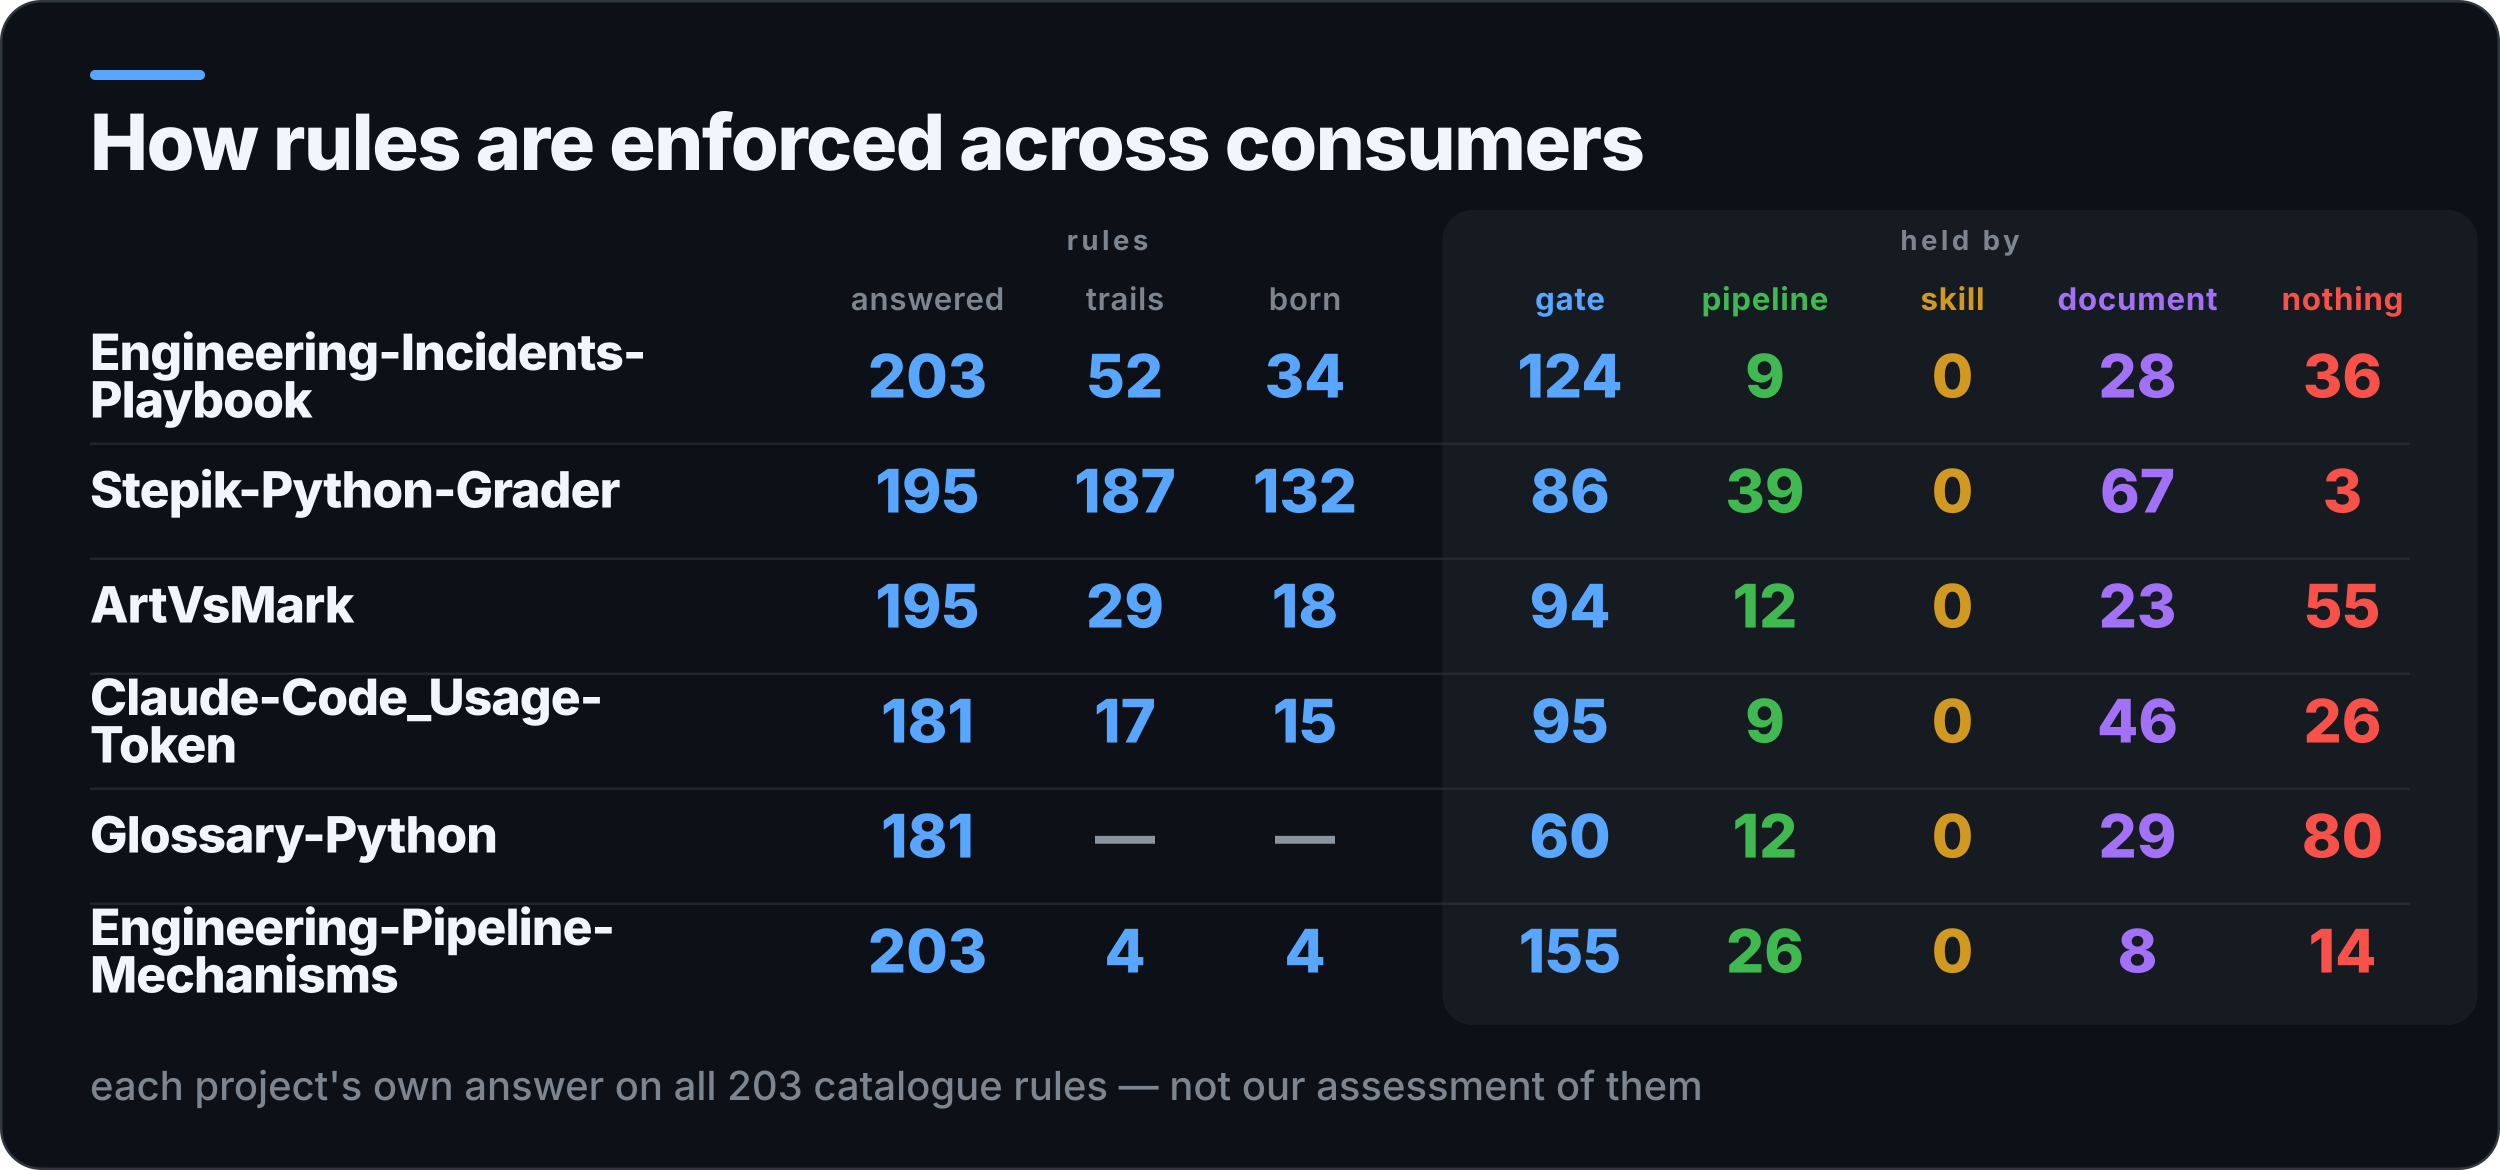
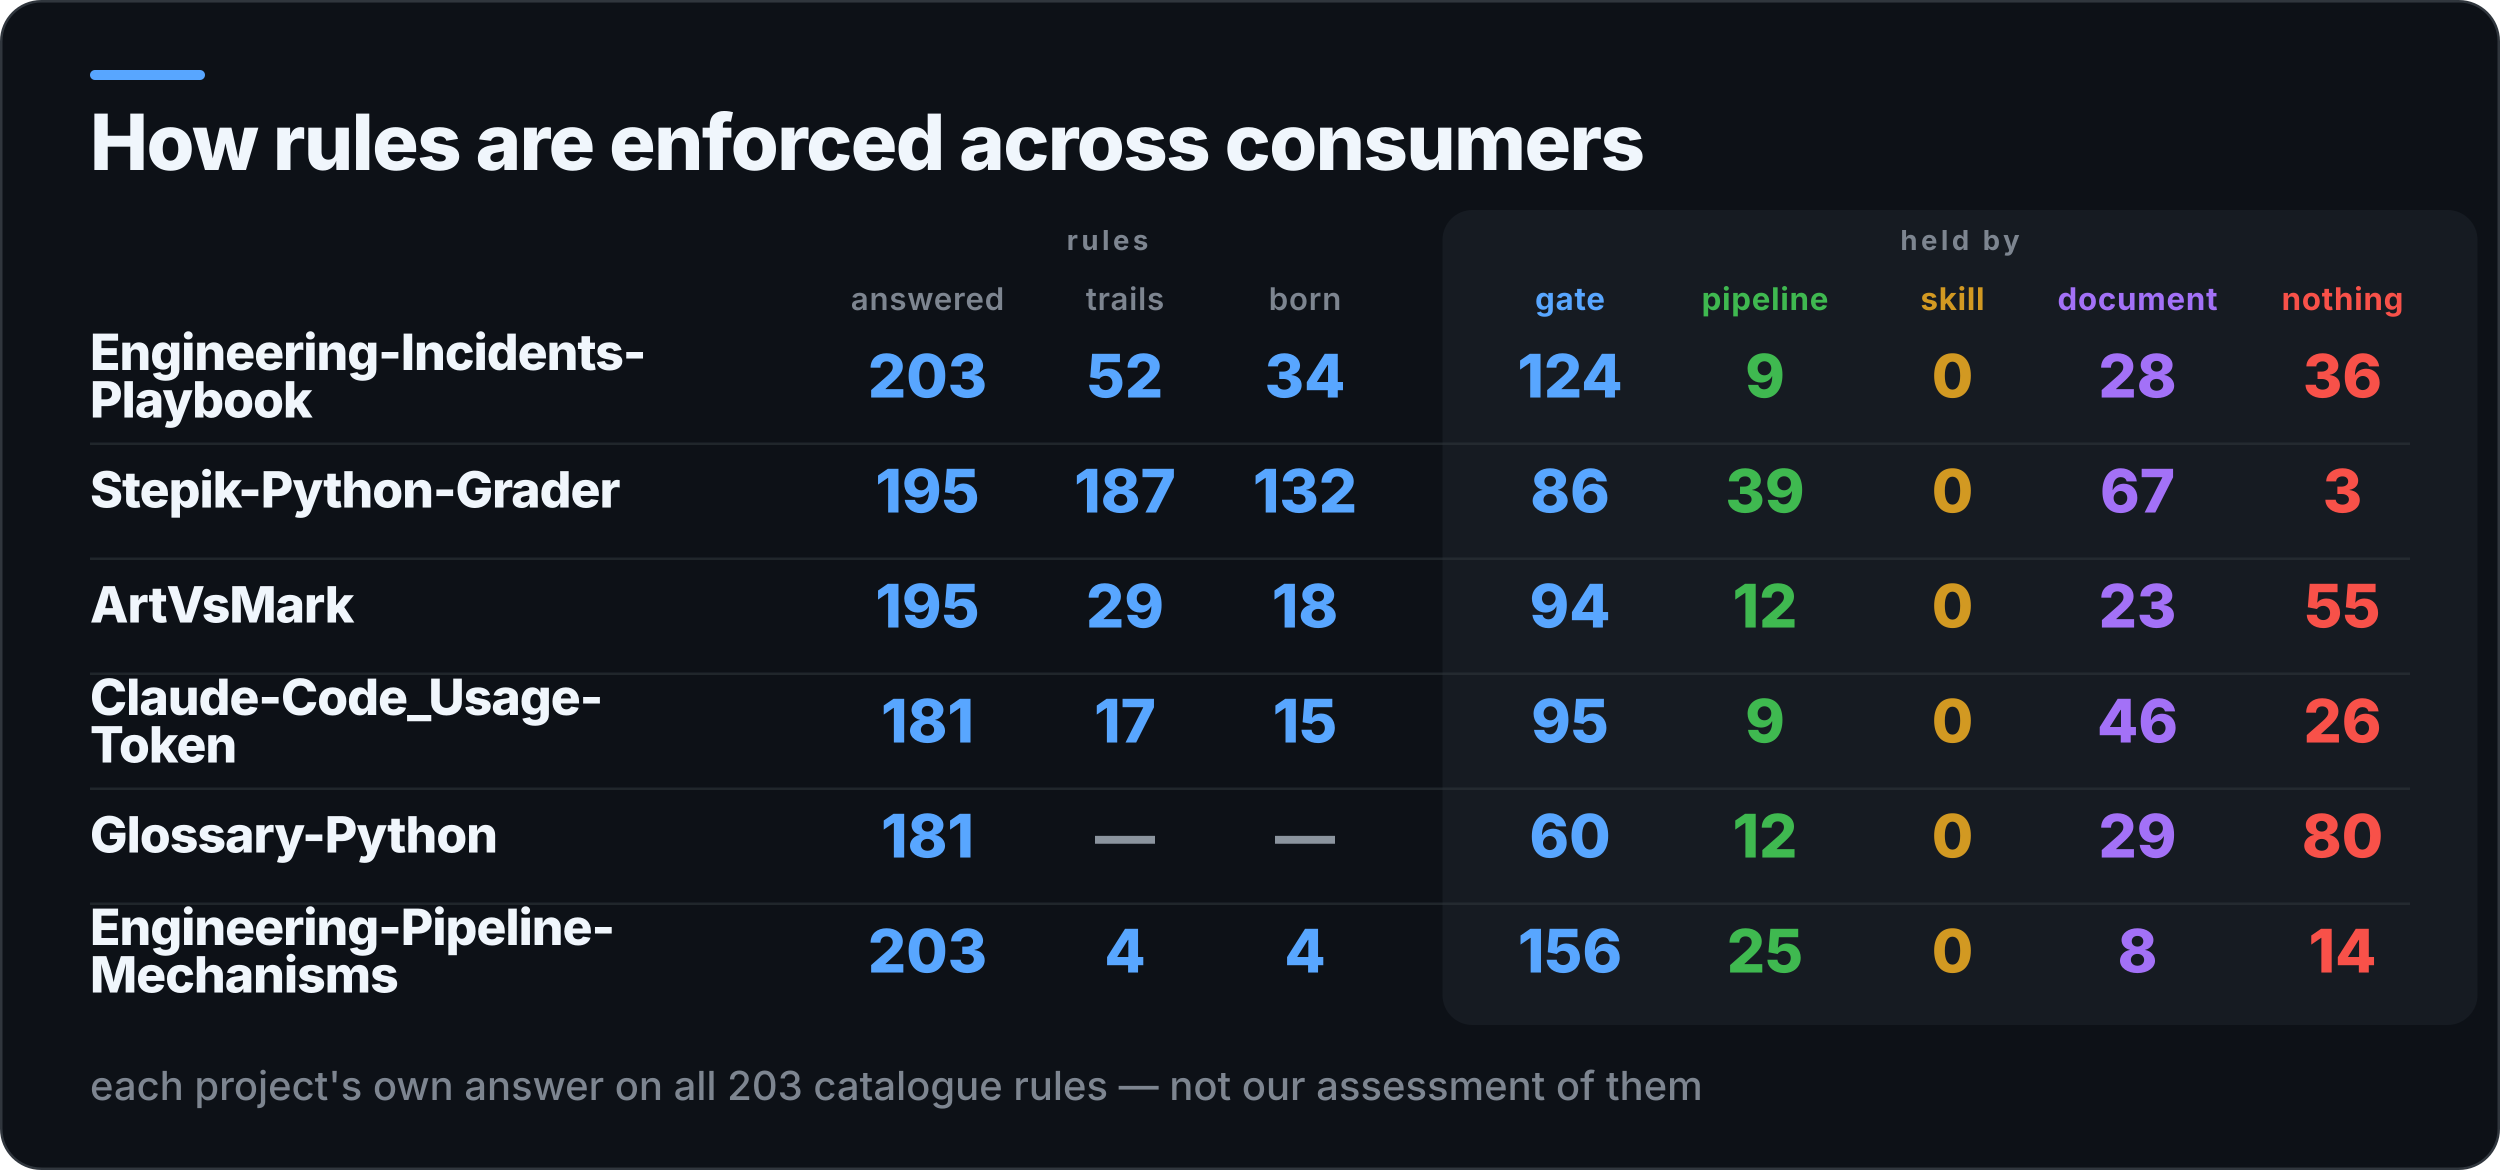
<svg xmlns="http://www.w3.org/2000/svg" width="1000" height="468" viewBox="0 0 1000 468" role="img" aria-label="How rules are enforced across consumers">
  <rect x="0.5" y="0.5" width="999" height="467" rx="16" fill="#0D1117" stroke="#30363D" />
  <rect x="36" y="28" width="46" height="4" rx="2" fill="#58A6FF" />
  <rect x="577" y="84" width="414" height="326" rx="12" fill="#161B22" />
  <text x="36" y="68" fill="#F0F6FC" font-family="Inter,Segoe UI,Helvetica,Arial,sans-serif" font-size="31" font-weight="800" letter-spacing="-0.6">How rules are enforced across consumers</text>
  <text x="443" y="100" fill="#7D8590" font-family="Inter,Segoe UI,Helvetica,Arial,sans-serif" font-size="11" font-weight="700" letter-spacing="1.4" text-anchor="middle">rules</text>
  <text x="784" y="100" fill="#7D8590" font-family="Inter,Segoe UI,Helvetica,Arial,sans-serif" font-size="11" font-weight="700" letter-spacing="1.4" text-anchor="middle">held by</text>
  <text x="371" y="124" fill="#7D8590" font-family="Inter,Segoe UI,Helvetica,Arial,sans-serif" font-size="12.5" font-weight="600" letter-spacing="0.3" text-anchor="middle">answered</text>
  <text x="450" y="124" fill="#7D8590" font-family="Inter,Segoe UI,Helvetica,Arial,sans-serif" font-size="12.5" font-weight="600" letter-spacing="0.3" text-anchor="middle">trails</text>
  <text x="522" y="124" fill="#7D8590" font-family="Inter,Segoe UI,Helvetica,Arial,sans-serif" font-size="12.5" font-weight="600" letter-spacing="0.3" text-anchor="middle">born</text>
  <text x="628" y="124" fill="#58A6FF" font-family="Inter,Segoe UI,Helvetica,Arial,sans-serif" font-size="12.5" font-weight="700" letter-spacing="0.3" text-anchor="middle">gate</text>
  <text x="706" y="124" fill="#3FB950" font-family="Inter,Segoe UI,Helvetica,Arial,sans-serif" font-size="12.5" font-weight="700" letter-spacing="0.3" text-anchor="middle">pipeline</text>
  <text x="781" y="124" fill="#D29922" font-family="Inter,Segoe UI,Helvetica,Arial,sans-serif" font-size="12.5" font-weight="700" letter-spacing="0.3" text-anchor="middle">skill</text>
  <text x="855" y="124" fill="#A371F7" font-family="Inter,Segoe UI,Helvetica,Arial,sans-serif" font-size="12.5" font-weight="700" letter-spacing="0.3" text-anchor="middle">document</text>
  <text x="937" y="124" fill="#F85149" font-family="Inter,Segoe UI,Helvetica,Arial,sans-serif" font-size="12.5" font-weight="700" letter-spacing="0.3" text-anchor="middle">nothing</text>
  <text x="36" y="148" fill="#F0F6FC" font-family="Inter,Segoe UI,Helvetica,Arial,sans-serif" font-size="20" font-weight="800" letter-spacing="-0.4">Engineering-Incidents-</text>
  <text x="36" y="167" fill="#F0F6FC" font-family="Inter,Segoe UI,Helvetica,Arial,sans-serif" font-size="20" font-weight="800" letter-spacing="-0.4">Playbook</text>
  <text x="371" y="159" fill="#58A6FF" font-family="Inter,Segoe UI,Helvetica,Arial,sans-serif" font-size="24" font-weight="800" text-anchor="middle">203</text>
  <text x="450" y="159" fill="#58A6FF" font-family="Inter,Segoe UI,Helvetica,Arial,sans-serif" font-size="24" font-weight="800" text-anchor="middle">52</text>
  <text x="522" y="159" fill="#58A6FF" font-family="Inter,Segoe UI,Helvetica,Arial,sans-serif" font-size="24" font-weight="800" text-anchor="middle">34</text>
  <text x="628" y="159" fill="#58A6FF" font-family="Inter,Segoe UI,Helvetica,Arial,sans-serif" font-size="24" font-weight="800" text-anchor="middle">124</text>
  <text x="706" y="159" fill="#3FB950" font-family="Inter,Segoe UI,Helvetica,Arial,sans-serif" font-size="24" font-weight="800" text-anchor="middle">9</text>
  <text x="781" y="159" fill="#D29922" font-family="Inter,Segoe UI,Helvetica,Arial,sans-serif" font-size="24" font-weight="800" text-anchor="middle">0</text>
  <text x="855" y="159" fill="#A371F7" font-family="Inter,Segoe UI,Helvetica,Arial,sans-serif" font-size="24" font-weight="800" text-anchor="middle">28</text>
  <text x="937" y="159" fill="#F85149" font-family="Inter,Segoe UI,Helvetica,Arial,sans-serif" font-size="24" font-weight="800" text-anchor="middle">36</text>
  <rect x="36" y="177" width="928" height="1" fill="#30363D" opacity="0.55" />
  <text x="36" y="203" fill="#F0F6FC" font-family="Inter,Segoe UI,Helvetica,Arial,sans-serif" font-size="20" font-weight="800" letter-spacing="-0.4">Stepik-Python-Grader</text>
  <text x="371" y="205" fill="#58A6FF" font-family="Inter,Segoe UI,Helvetica,Arial,sans-serif" font-size="24" font-weight="800" text-anchor="middle">195</text>
  <text x="450" y="205" fill="#58A6FF" font-family="Inter,Segoe UI,Helvetica,Arial,sans-serif" font-size="24" font-weight="800" text-anchor="middle">187</text>
  <text x="522" y="205" fill="#58A6FF" font-family="Inter,Segoe UI,Helvetica,Arial,sans-serif" font-size="24" font-weight="800" text-anchor="middle">132</text>
  <text x="628" y="205" fill="#58A6FF" font-family="Inter,Segoe UI,Helvetica,Arial,sans-serif" font-size="24" font-weight="800" text-anchor="middle">86</text>
  <text x="706" y="205" fill="#3FB950" font-family="Inter,Segoe UI,Helvetica,Arial,sans-serif" font-size="24" font-weight="800" text-anchor="middle">39</text>
  <text x="781" y="205" fill="#D29922" font-family="Inter,Segoe UI,Helvetica,Arial,sans-serif" font-size="24" font-weight="800" text-anchor="middle">0</text>
  <text x="855" y="205" fill="#A371F7" font-family="Inter,Segoe UI,Helvetica,Arial,sans-serif" font-size="24" font-weight="800" text-anchor="middle">67</text>
  <text x="937" y="205" fill="#F85149" font-family="Inter,Segoe UI,Helvetica,Arial,sans-serif" font-size="24" font-weight="800" text-anchor="middle">3</text>
  <rect x="36" y="223" width="928" height="1" fill="#30363D" opacity="0.55" />
  <text x="36" y="249" fill="#F0F6FC" font-family="Inter,Segoe UI,Helvetica,Arial,sans-serif" font-size="20" font-weight="800" letter-spacing="-0.4">ArtVsMark</text>
  <text x="371" y="251" fill="#58A6FF" font-family="Inter,Segoe UI,Helvetica,Arial,sans-serif" font-size="24" font-weight="800" text-anchor="middle">195</text>
  <text x="450" y="251" fill="#58A6FF" font-family="Inter,Segoe UI,Helvetica,Arial,sans-serif" font-size="24" font-weight="800" text-anchor="middle">29</text>
  <text x="522" y="251" fill="#58A6FF" font-family="Inter,Segoe UI,Helvetica,Arial,sans-serif" font-size="24" font-weight="800" text-anchor="middle">18</text>
  <text x="628" y="251" fill="#58A6FF" font-family="Inter,Segoe UI,Helvetica,Arial,sans-serif" font-size="24" font-weight="800" text-anchor="middle">94</text>
  <text x="706" y="251" fill="#3FB950" font-family="Inter,Segoe UI,Helvetica,Arial,sans-serif" font-size="24" font-weight="800" text-anchor="middle">12</text>
  <text x="781" y="251" fill="#D29922" font-family="Inter,Segoe UI,Helvetica,Arial,sans-serif" font-size="24" font-weight="800" text-anchor="middle">0</text>
  <text x="855" y="251" fill="#A371F7" font-family="Inter,Segoe UI,Helvetica,Arial,sans-serif" font-size="24" font-weight="800" text-anchor="middle">23</text>
  <text x="937" y="251" fill="#F85149" font-family="Inter,Segoe UI,Helvetica,Arial,sans-serif" font-size="24" font-weight="800" text-anchor="middle">55</text>
  <rect x="36" y="269" width="928" height="1" fill="#30363D" opacity="0.55" />
  <text x="36" y="286" fill="#F0F6FC" font-family="Inter,Segoe UI,Helvetica,Arial,sans-serif" font-size="20" font-weight="800" letter-spacing="-0.4">Claude-Code_Usage-</text>
  <text x="36" y="305" fill="#F0F6FC" font-family="Inter,Segoe UI,Helvetica,Arial,sans-serif" font-size="20" font-weight="800" letter-spacing="-0.4">Token</text>
  <text x="371" y="297" fill="#58A6FF" font-family="Inter,Segoe UI,Helvetica,Arial,sans-serif" font-size="24" font-weight="800" text-anchor="middle">181</text>
  <text x="450" y="297" fill="#58A6FF" font-family="Inter,Segoe UI,Helvetica,Arial,sans-serif" font-size="24" font-weight="800" text-anchor="middle">17</text>
  <text x="522" y="297" fill="#58A6FF" font-family="Inter,Segoe UI,Helvetica,Arial,sans-serif" font-size="24" font-weight="800" text-anchor="middle">15</text>
  <text x="628" y="297" fill="#58A6FF" font-family="Inter,Segoe UI,Helvetica,Arial,sans-serif" font-size="24" font-weight="800" text-anchor="middle">95</text>
  <text x="706" y="297" fill="#3FB950" font-family="Inter,Segoe UI,Helvetica,Arial,sans-serif" font-size="24" font-weight="800" text-anchor="middle">9</text>
  <text x="781" y="297" fill="#D29922" font-family="Inter,Segoe UI,Helvetica,Arial,sans-serif" font-size="24" font-weight="800" text-anchor="middle">0</text>
  <text x="855" y="297" fill="#A371F7" font-family="Inter,Segoe UI,Helvetica,Arial,sans-serif" font-size="24" font-weight="800" text-anchor="middle">46</text>
  <text x="937" y="297" fill="#F85149" font-family="Inter,Segoe UI,Helvetica,Arial,sans-serif" font-size="24" font-weight="800" text-anchor="middle">26</text>
  <rect x="36" y="315" width="928" height="1" fill="#30363D" opacity="0.55" />
  <text x="36" y="341" fill="#F0F6FC" font-family="Inter,Segoe UI,Helvetica,Arial,sans-serif" font-size="20" font-weight="800" letter-spacing="-0.4">Glossary-Python</text>
  <text x="371" y="343" fill="#58A6FF" font-family="Inter,Segoe UI,Helvetica,Arial,sans-serif" font-size="24" font-weight="800" text-anchor="middle">181</text>
  <text x="450" y="343" fill="#8B949E" font-family="Inter,Segoe UI,Helvetica,Arial,sans-serif" font-size="24" font-weight="800" text-anchor="middle">—</text>
  <text x="522" y="343" fill="#8B949E" font-family="Inter,Segoe UI,Helvetica,Arial,sans-serif" font-size="24" font-weight="800" text-anchor="middle">—</text>
  <text x="628" y="343" fill="#58A6FF" font-family="Inter,Segoe UI,Helvetica,Arial,sans-serif" font-size="24" font-weight="800" text-anchor="middle">60</text>
  <text x="706" y="343" fill="#3FB950" font-family="Inter,Segoe UI,Helvetica,Arial,sans-serif" font-size="24" font-weight="800" text-anchor="middle">12</text>
  <text x="781" y="343" fill="#D29922" font-family="Inter,Segoe UI,Helvetica,Arial,sans-serif" font-size="24" font-weight="800" text-anchor="middle">0</text>
  <text x="855" y="343" fill="#A371F7" font-family="Inter,Segoe UI,Helvetica,Arial,sans-serif" font-size="24" font-weight="800" text-anchor="middle">29</text>
  <text x="937" y="343" fill="#F85149" font-family="Inter,Segoe UI,Helvetica,Arial,sans-serif" font-size="24" font-weight="800" text-anchor="middle">80</text>
  <rect x="36" y="361" width="928" height="1" fill="#30363D" opacity="0.55" />
  <text x="36" y="378" fill="#F0F6FC" font-family="Inter,Segoe UI,Helvetica,Arial,sans-serif" font-size="20" font-weight="800" letter-spacing="-0.4">Engineering-Pipeline-</text>
  <text x="36" y="397" fill="#F0F6FC" font-family="Inter,Segoe UI,Helvetica,Arial,sans-serif" font-size="20" font-weight="800" letter-spacing="-0.4">Mechanisms</text>
  <text x="371" y="389" fill="#58A6FF" font-family="Inter,Segoe UI,Helvetica,Arial,sans-serif" font-size="24" font-weight="800" text-anchor="middle">203</text>
  <text x="450" y="389" fill="#58A6FF" font-family="Inter,Segoe UI,Helvetica,Arial,sans-serif" font-size="24" font-weight="800" text-anchor="middle">4</text>
  <text x="522" y="389" fill="#58A6FF" font-family="Inter,Segoe UI,Helvetica,Arial,sans-serif" font-size="24" font-weight="800" text-anchor="middle">4</text>
-   <text x="628" y="389" fill="#58A6FF" font-family="Inter,Segoe UI,Helvetica,Arial,sans-serif" font-size="24" font-weight="800" text-anchor="middle">155</text>
-   <text x="706" y="389" fill="#3FB950" font-family="Inter,Segoe UI,Helvetica,Arial,sans-serif" font-size="24" font-weight="800" text-anchor="middle">26</text>
+   <text x="628" y="389" fill="#58A6FF" font-family="Inter,Segoe UI,Helvetica,Arial,sans-serif" font-size="24" font-weight="800" text-anchor="middle">156</text>
+   <text x="706" y="389" fill="#3FB950" font-family="Inter,Segoe UI,Helvetica,Arial,sans-serif" font-size="24" font-weight="800" text-anchor="middle">25</text>
  <text x="781" y="389" fill="#D29922" font-family="Inter,Segoe UI,Helvetica,Arial,sans-serif" font-size="24" font-weight="800" text-anchor="middle">0</text>
  <text x="855" y="389" fill="#A371F7" font-family="Inter,Segoe UI,Helvetica,Arial,sans-serif" font-size="24" font-weight="800" text-anchor="middle">8</text>
  <text x="937" y="389" fill="#F85149" font-family="Inter,Segoe UI,Helvetica,Arial,sans-serif" font-size="24" font-weight="800" text-anchor="middle">14</text>
  <text x="36" y="440" fill="#7D8590" font-family="Inter,Segoe UI,Helvetica,Arial,sans-serif" font-size="16" font-weight="500">each project's own answer on all 203 catalogue rules — not our assessment of them</text>
</svg>
